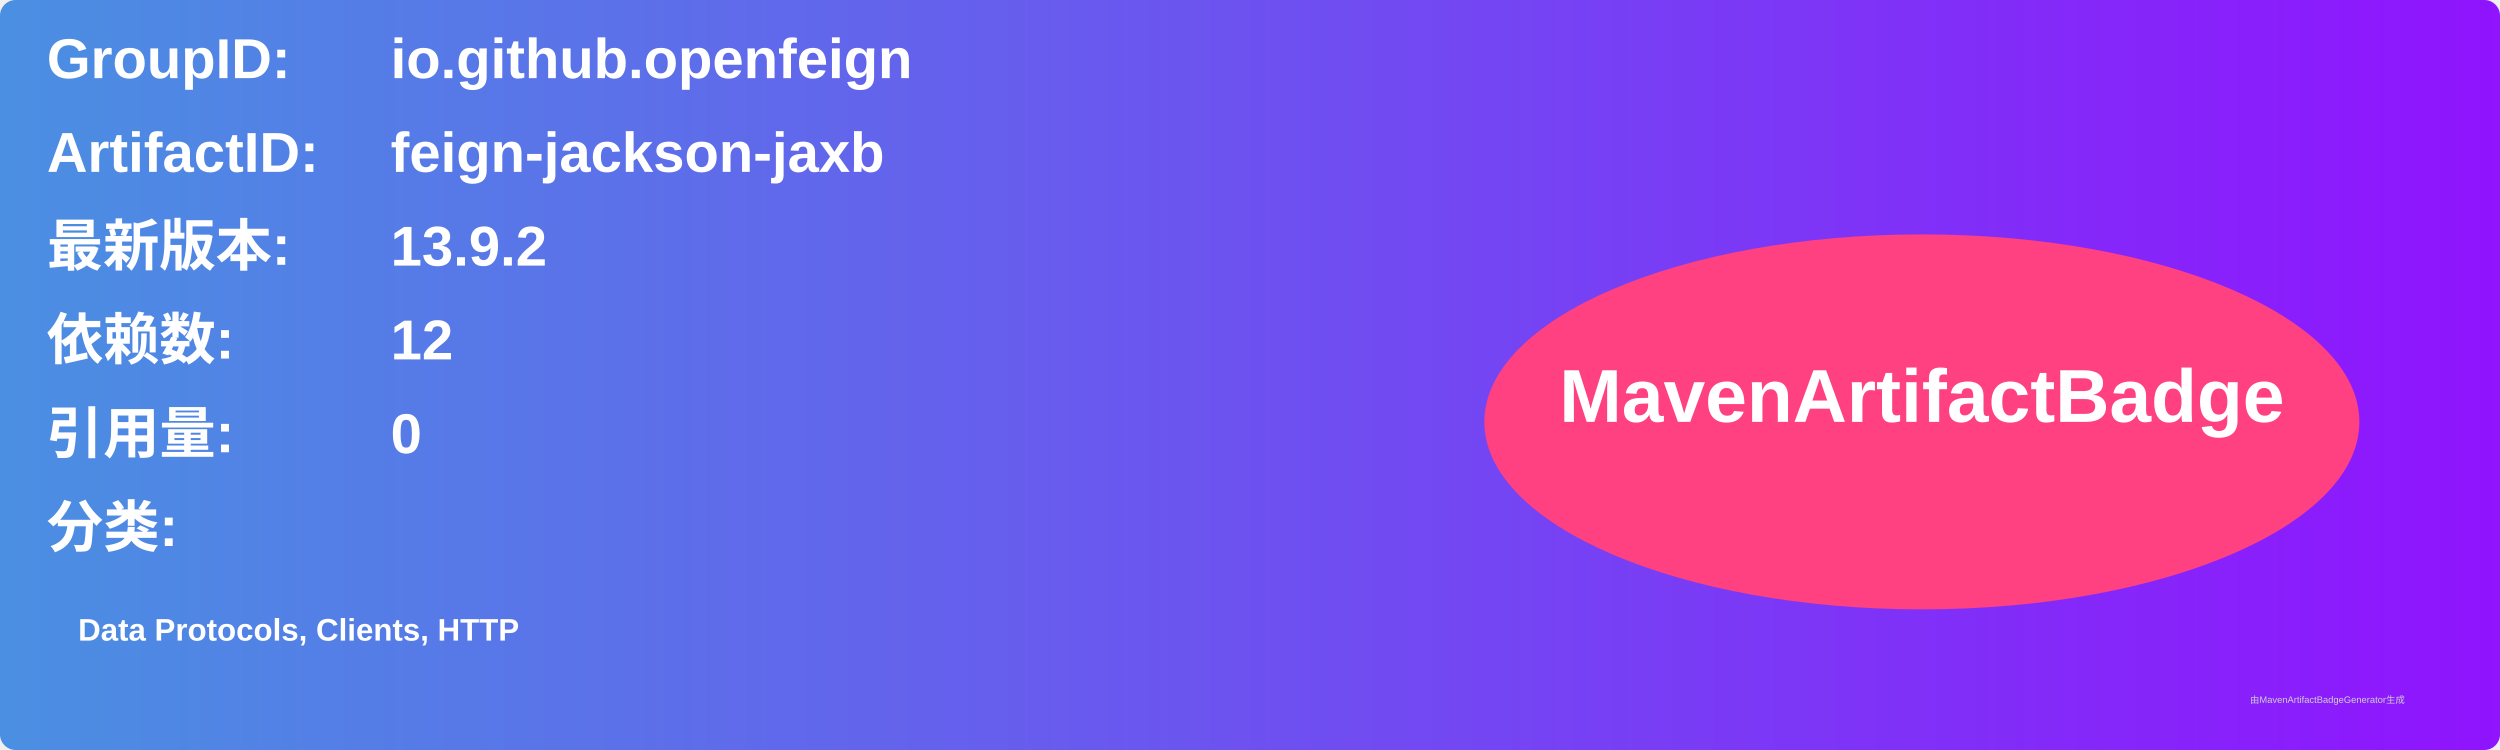
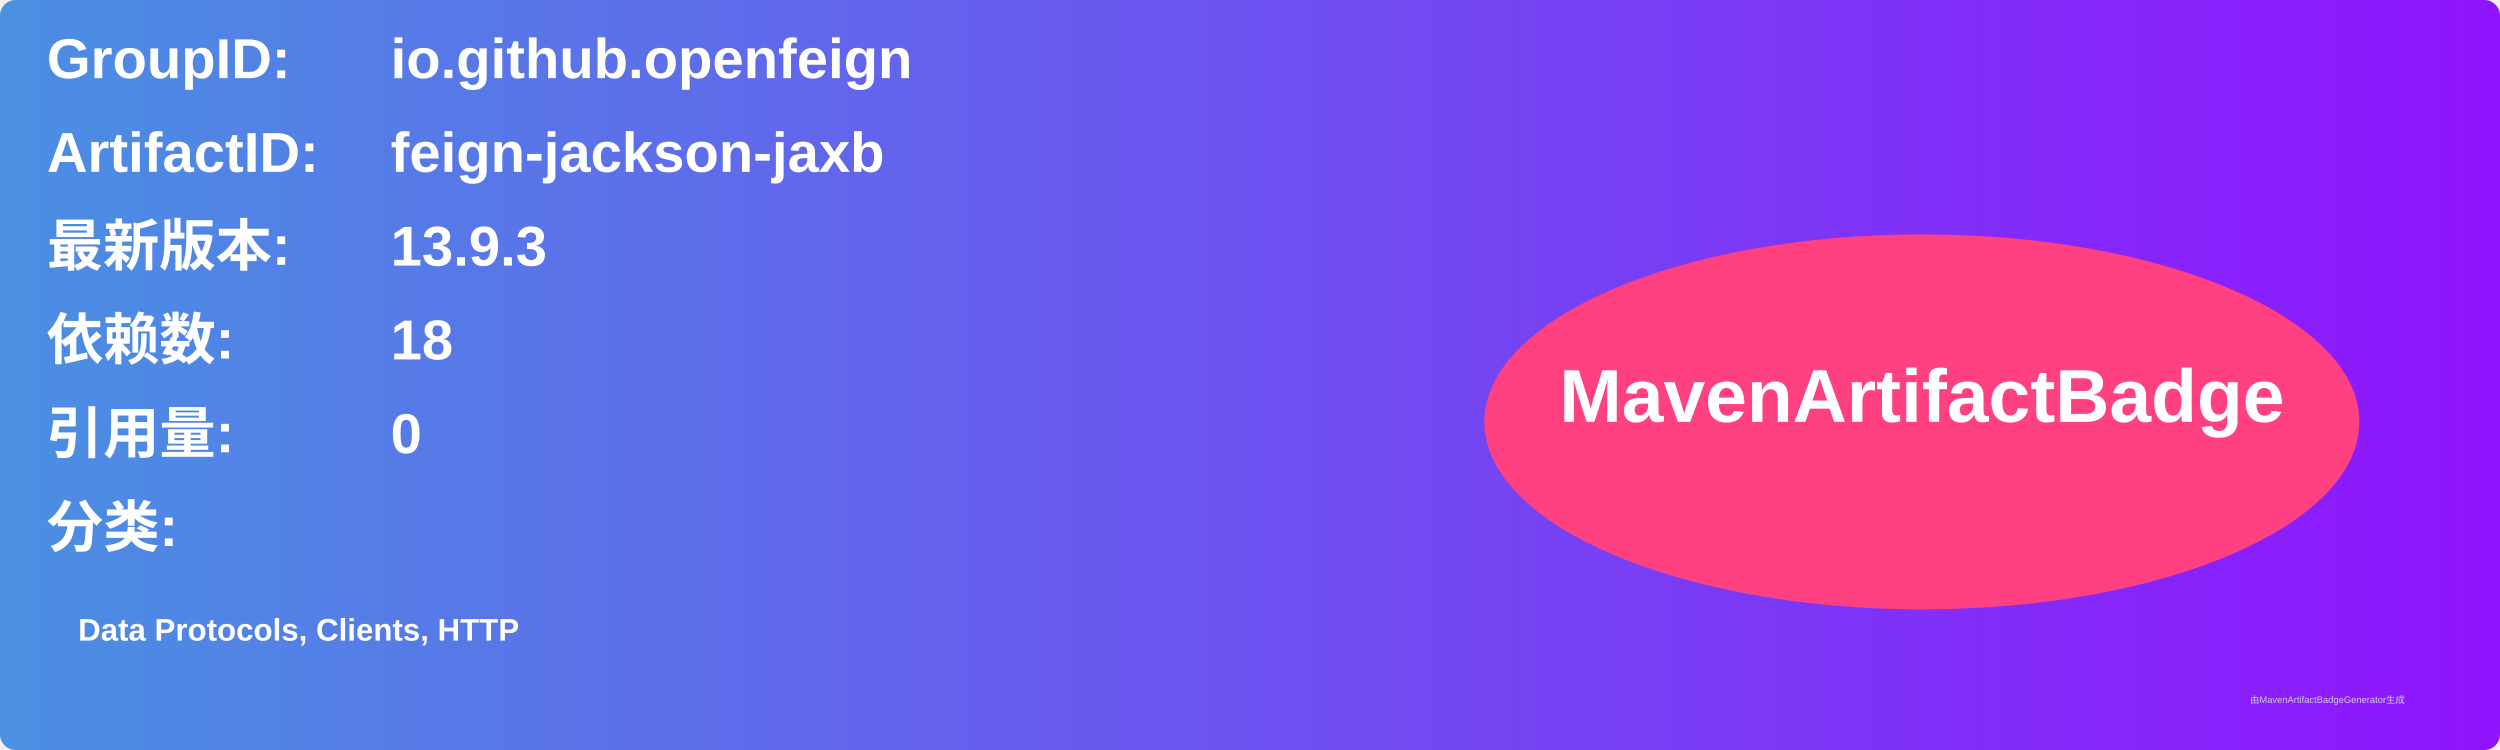
<svg xmlns="http://www.w3.org/2000/svg" width="800" height="240" viewBox="0 0 800 240">
  <linearGradient id="grad" x1="0%" y1="0%" x2="100%" y2="0%">
    <stop offset="0%" stop-color="#4a90e2" />
    <stop offset="100%" stop-color="#9013fe" />
  </linearGradient>
  <rect width="100%" height="100%" rx="5" ry="5" fill="url(#grad)" />
  <g transform="translate(15, 15)">
    <text x="0" y="10" font-family="Arial" font-size="18" fill="white" font-weight="bold" width="260">GroupID:</text>
    <text x="110" y="10" font-family="Arial" font-size="18" fill="white" font-weight="bold" width="460">io.github.openfeign</text>
    <text x="0" y="40" font-family="Arial" font-size="18" fill="white" font-weight="bold" width="260">ArtifactID:</text>
    <text x="110" y="40" font-family="Arial" font-size="18" fill="white" font-weight="bold" width="460">feign-jackson-jaxb</text>
    <text x="0" y="70" font-family="Arial" font-size="18" fill="white" font-weight="bold">最新版本:</text>
    <text x="110" y="70" font-family="Arial" font-size="18" fill="white" font-weight="bold">
-       <tspan font-weight="bold">13.9.2</tspan>
+       <tspan font-weight="bold">13.9.3</tspan>
    </text>
    <text x="0" y="100" font-family="Arial" font-size="18" fill="white" font-weight="bold">依赖数: </text>
    <text x="110" y="100" font-family="Arial" font-size="18" fill="white">
-       <tspan font-weight="bold">12</tspan>
+       <tspan font-weight="bold">18</tspan>
    </text>
    <text x="0" y="130" font-family="Arial" font-size="18" fill="white" font-weight="bold">引用量: </text>
    <text x="110" y="130" font-family="Arial" font-size="18" fill="white">
      <tspan font-weight="bold">0</tspan>
    </text>
    <text x="0" y="160" font-family="Arial" font-size="18" fill="white" font-weight="bold">分类:</text>
    <text x="10" y="190" font-family="Arial" font-size="10" fill="white">
      <tspan font-weight="bold">Data Protocols, Clients, HTTP</tspan>
    </text>
    <ellipse cx="600" cy="120" rx="140" ry="60" fill="#ff4081" />
    <text x="600" y="120" text-anchor="middle" font-family="Arial" font-size="24" fill="white" font-weight="bold">MavenArtifactBadge</text>
  </g>
  <text x="720" y="225" font-family="Arial" font-size="3" fill="#d0d0d0">由MavenArtifactBadgeGenerator生成</text>
</svg>
